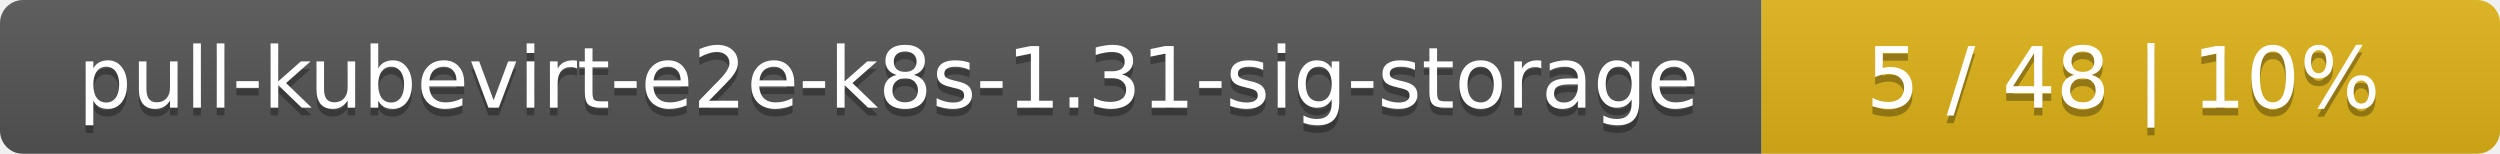
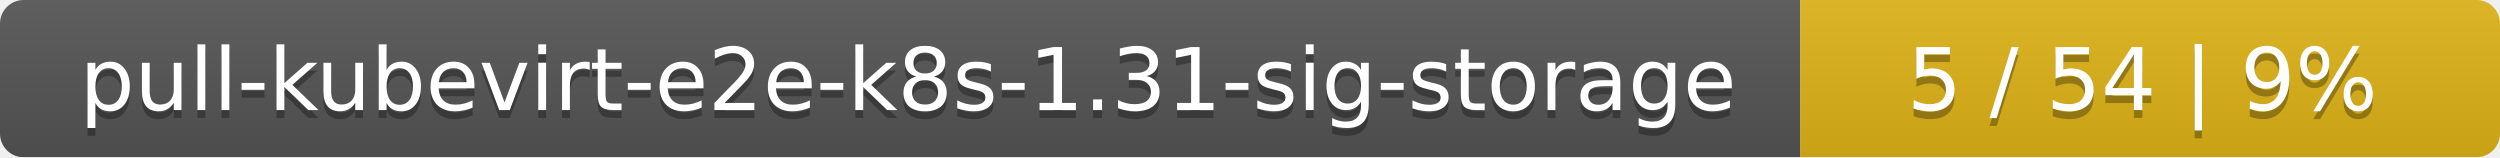
- <svg xmlns="http://www.w3.org/2000/svg" width="325" height="20">
+ <svg xmlns="http://www.w3.org/2000/svg" width="318" height="20">
  <linearGradient id="smooth" x2="0" y2="100%">
    <stop offset="0" stop-color="#bbb" stop-opacity=".1" />
    <stop offset="1" stop-opacity=".1" />
  </linearGradient>
  <mask id="round">
-     <rect width="325" height="20" rx="3" fill="#fff" />
+     <rect width="318" height="20" rx="3" fill="#fff" />
  </mask>
  <g mask="url(#round)">
    <rect width="229" height="20" fill="#555" />
-     <rect x="229" width="96" height="20" fill="#dfb317" />
-     <rect width="325" height="20" fill="url(#smooth)" />
+     <rect x="229" width="89" height="20" fill="#dfb317" />
+     <rect width="318" height="20" fill="url(#smooth)" />
  </g>
  <g fill="#fff" text-anchor="middle" font-family="DejaVu Sans,Verdana,Geneva,sans-serif" font-size="11">
    <text x="115.5" y="15" fill="#010101" fill-opacity=".3">pull-kubevirt-e2e-k8s-1.31-sig-storage</text>
    <text x="115.5" y="14">pull-kubevirt-e2e-k8s-1.31-sig-storage</text>
-     <text x="276" y="15" fill="#010101" fill-opacity=".3">5 / 48    |    10%</text>
-     <text x="276" y="14">5 / 48    |    10%</text>
+     <text x="272.5" y="15" fill="#010101" fill-opacity=".3">5 / 54    |    9%</text>
+     <text x="272.5" y="14">5 / 54    |    9%</text>
  </g>
</svg>
